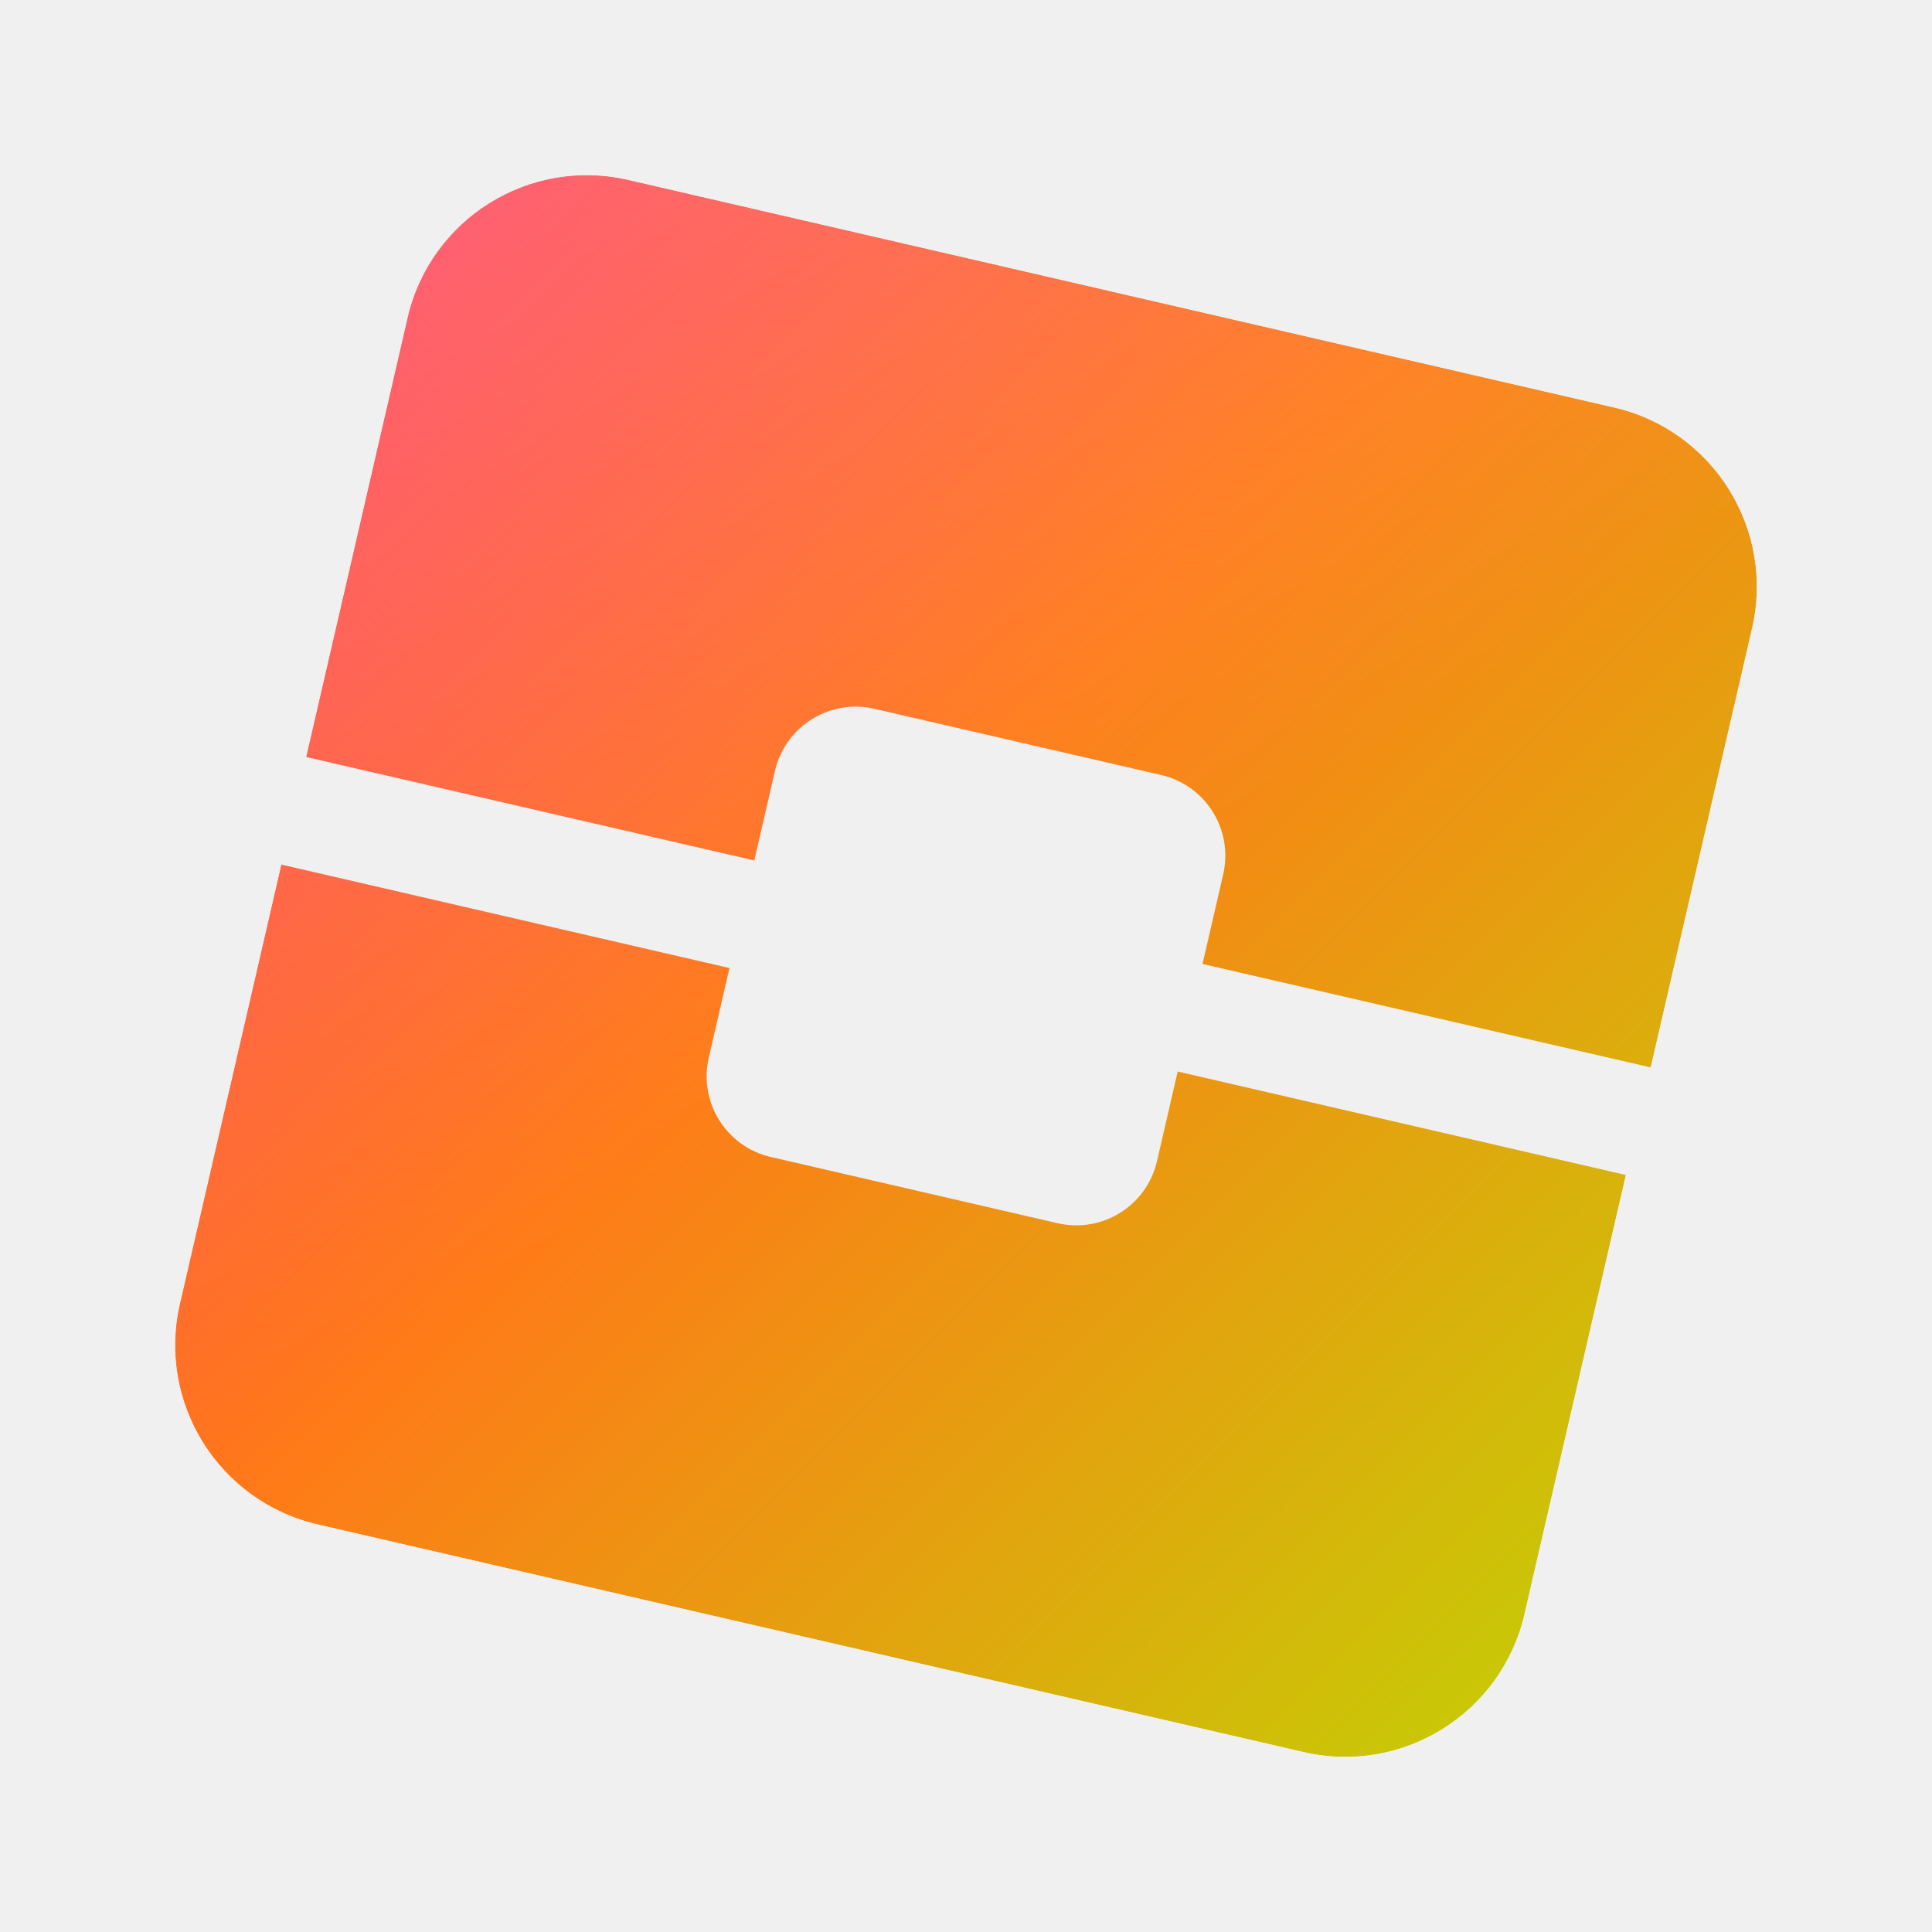
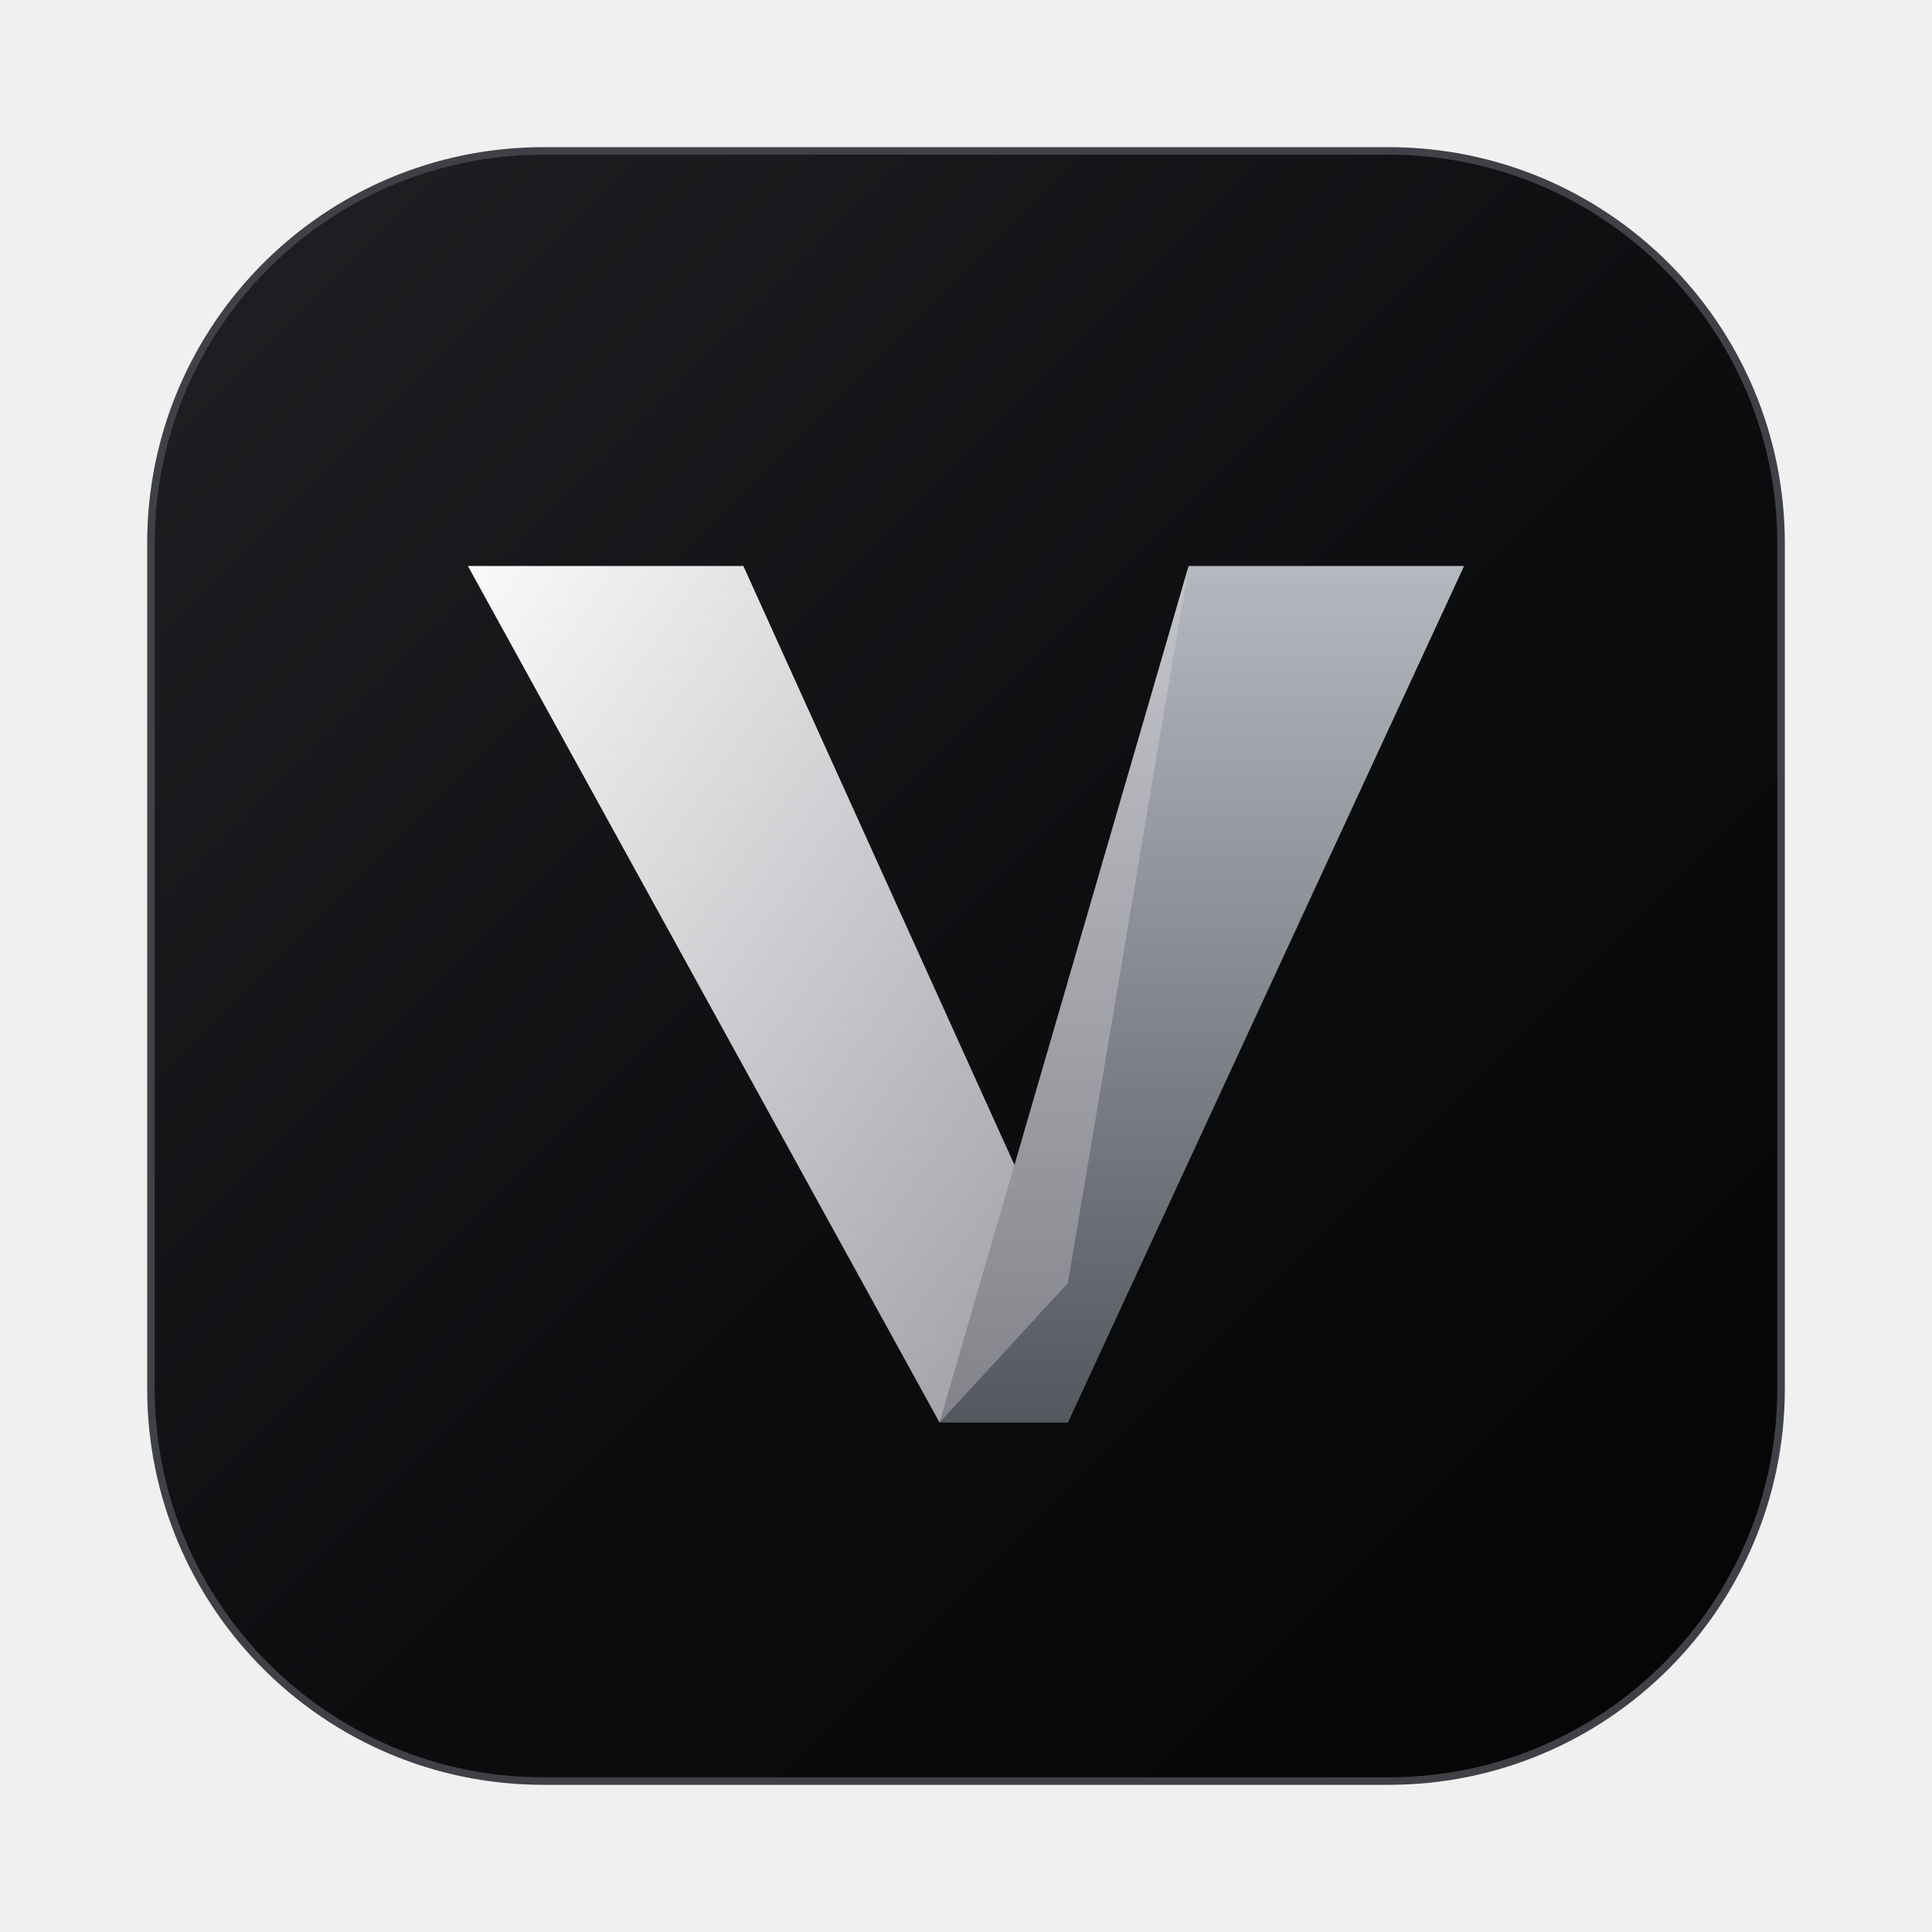
- <svg xmlns="http://www.w3.org/2000/svg" width="420" height="420" viewBox="130 30 420 420" role="img">
+ <svg xmlns="http://www.w3.org/2000/svg" width="512" height="512" viewBox="0 0 512 512" role="img" aria-labelledby="title desc">
  <defs>
-     <linearGradient id="cordial5" x1="0" y1="0" x2="1" y2="1">
-       <stop offset="0%" stop-color="#FF1B6B" />
-       <stop offset="45%" stop-color="#FF7A18" />
-       <stop offset="100%" stop-color="#B4E600" />
+     <linearGradient id="tile" x1="0" y1="0" x2="1" y2="1">
+       <stop stop-color="#202124" />
+       <stop offset=".55" stop-color="#0c0d0f" />
+       <stop offset="1" stop-color="#050506" />
    </linearGradient>
-     <linearGradient id="sheen5" x1="0" y1="0" x2="0.6" y2="1">
-       <stop offset="0%" stop-color="#ffffff" stop-opacity="0.26" />
-       <stop offset="60%" stop-color="#ffffff" stop-opacity="0" />
+     <linearGradient id="left" x1="0" y1="0" x2="1" y2="1">
+       <stop stop-color="#fafafa" />
+       <stop offset="1" stop-color="#9a9ca2" />
    </linearGradient>
-     <clipPath id="outer5">
-       <rect x="190" y="90" width="300" height="300" rx="40" ry="40" transform="rotate(13 340 240)" />
-     </clipPath>
-     <mask id="cut5">
-       <rect x="140" y="40" width="400" height="400" fill="#fff" />
-       <rect x="150" y="228" width="380" height="24" fill="#000" transform="rotate(13 340 240)" />
-       <rect x="290" y="190" width="100" height="100" rx="18" ry="18" fill="#000" transform="rotate(13 340 240)" />
-     </mask>
+     <linearGradient id="right" x1="0" y1="0" x2="0" y2="1">
+       <stop stop-color="#b6b8bf" />
+       <stop offset="1" stop-color="#55575e" />
+     </linearGradient>
  </defs>
-   <g clip-path="url(#outer5)" mask="url(#cut5)">
-     <rect x="140" y="40" width="400" height="400" fill="url(#cordial5)" />
-     <rect x="140" y="40" width="400" height="400" fill="url(#sheen5)" />
-   </g>
+   <rect x="40" y="40" width="432" height="432" rx="104" fill="url(#tile)" stroke="#404146" stroke-width="2" />
+   <path d="M124 150h73l86 190-34 37z" fill="url(#left)" />
+   <path d="M315 150h73L283 377h-34z" fill="url(#right)" />
+   <path d="m315 150-66 227 34-37z" fill="#e2e3e7" opacity=".32" />
</svg>
